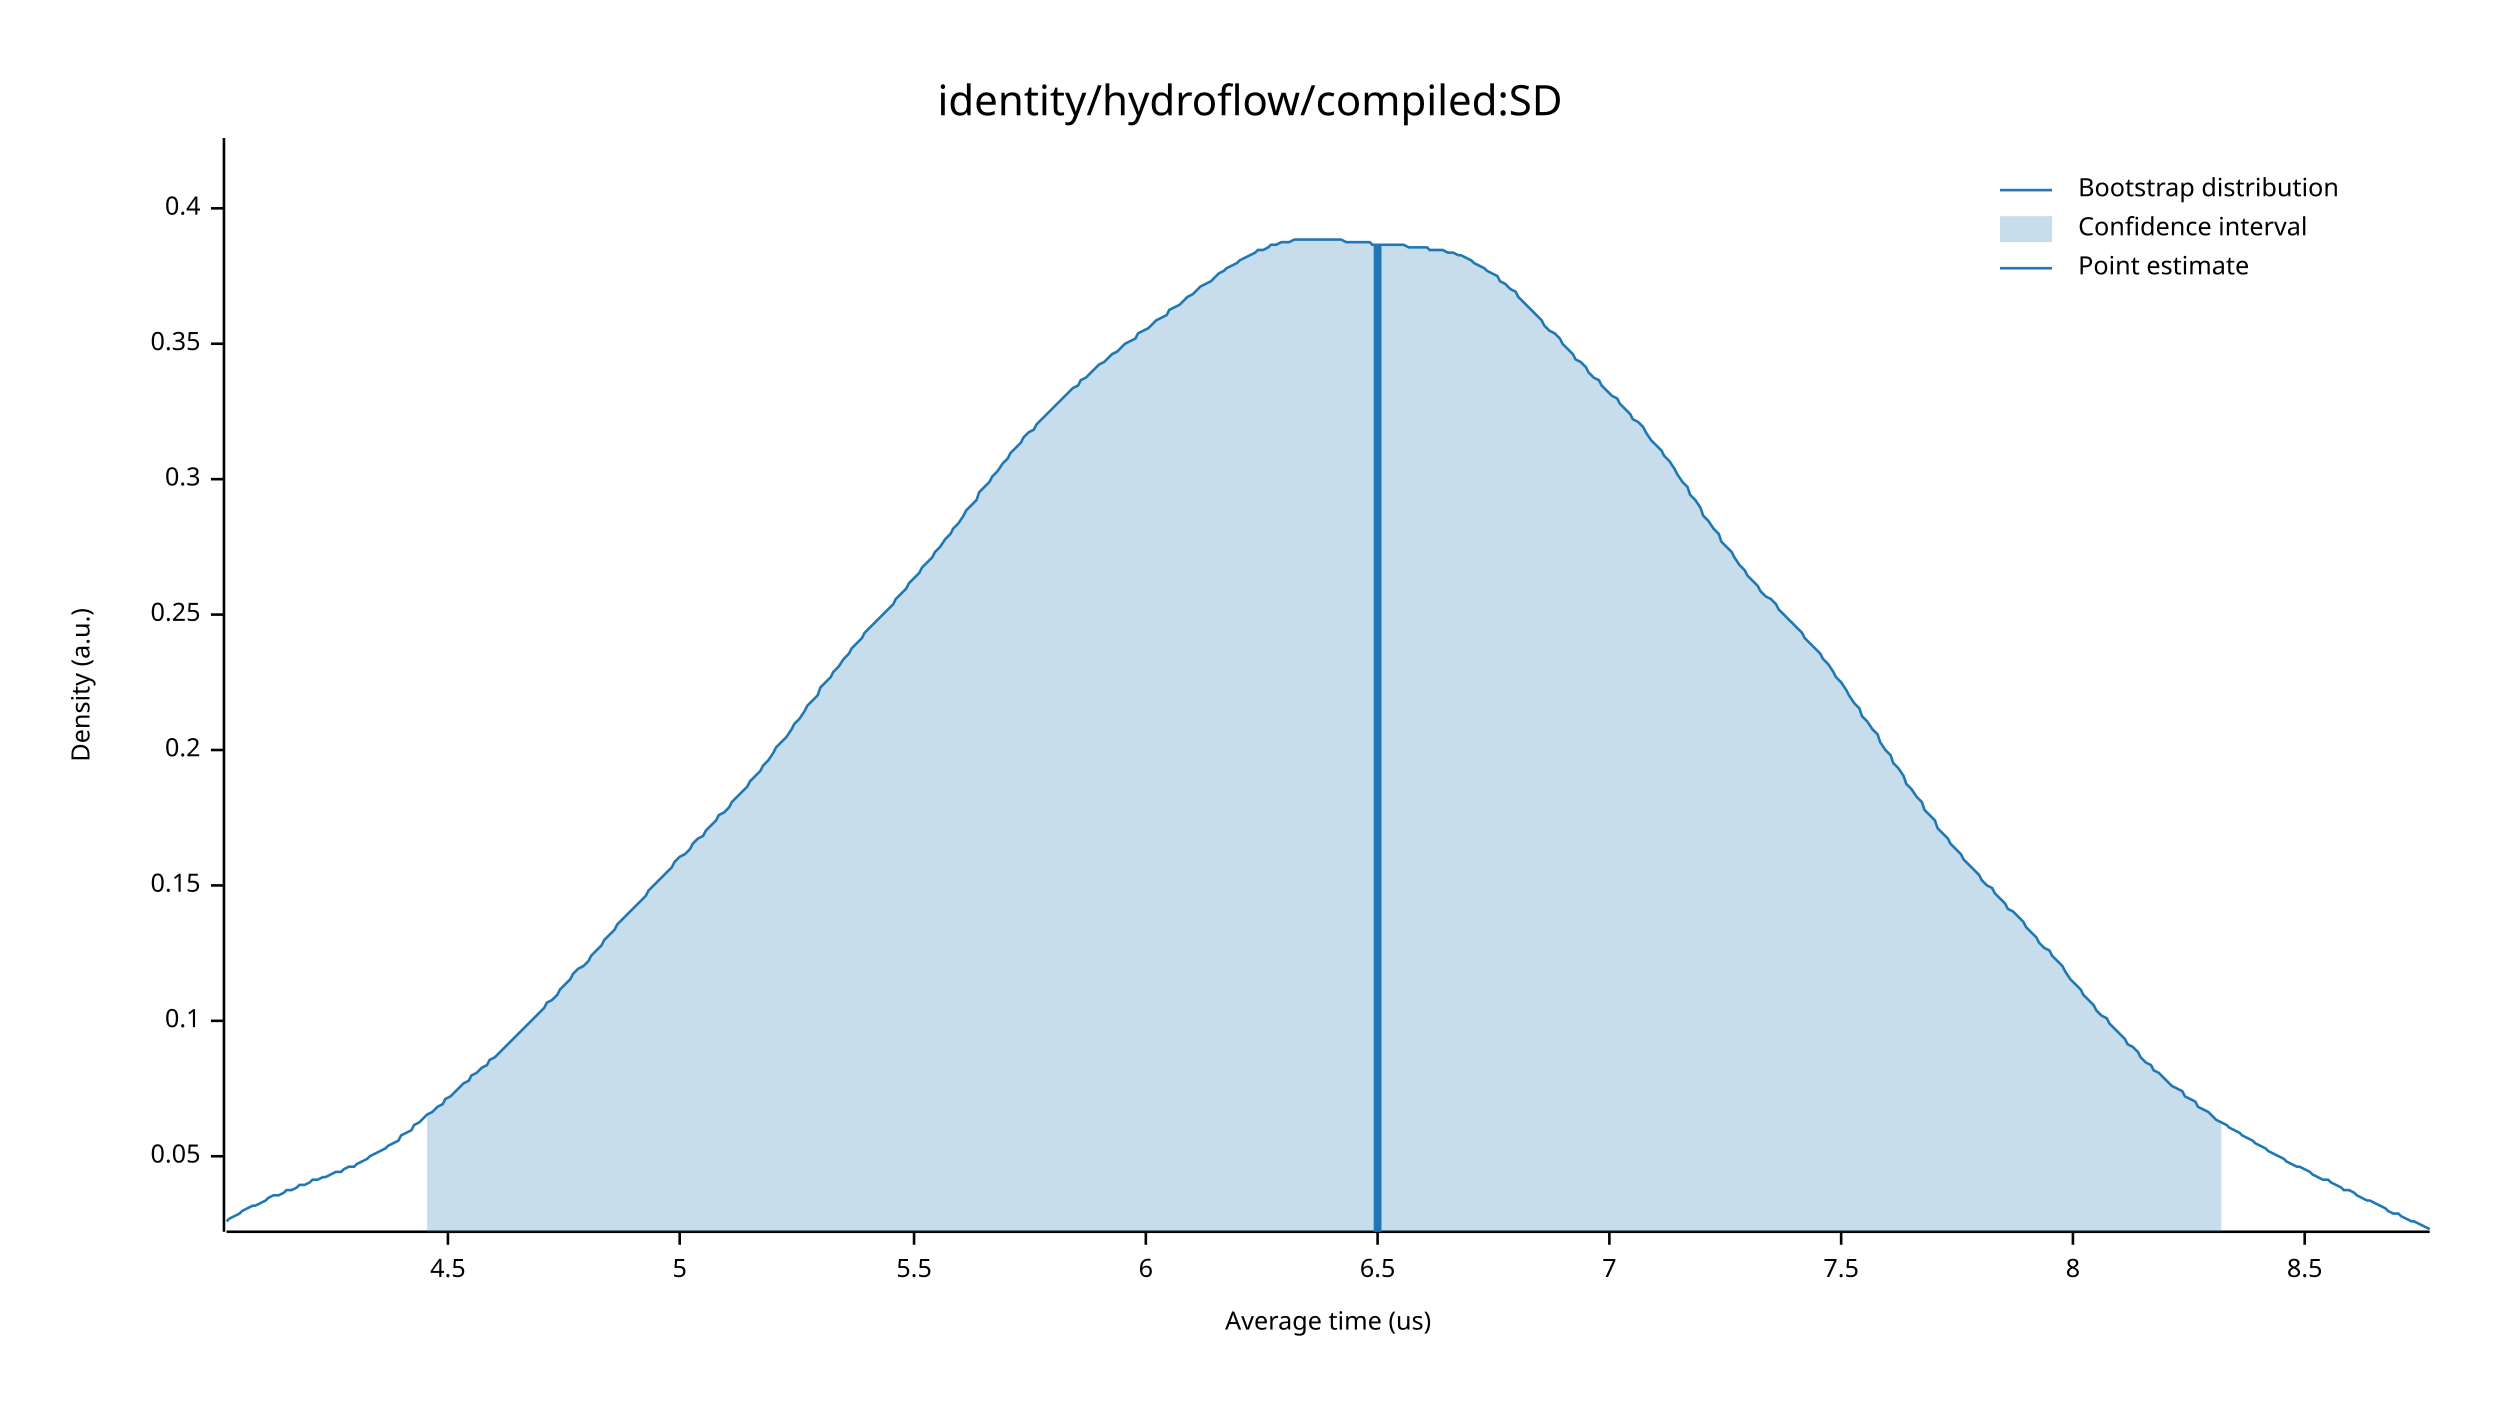
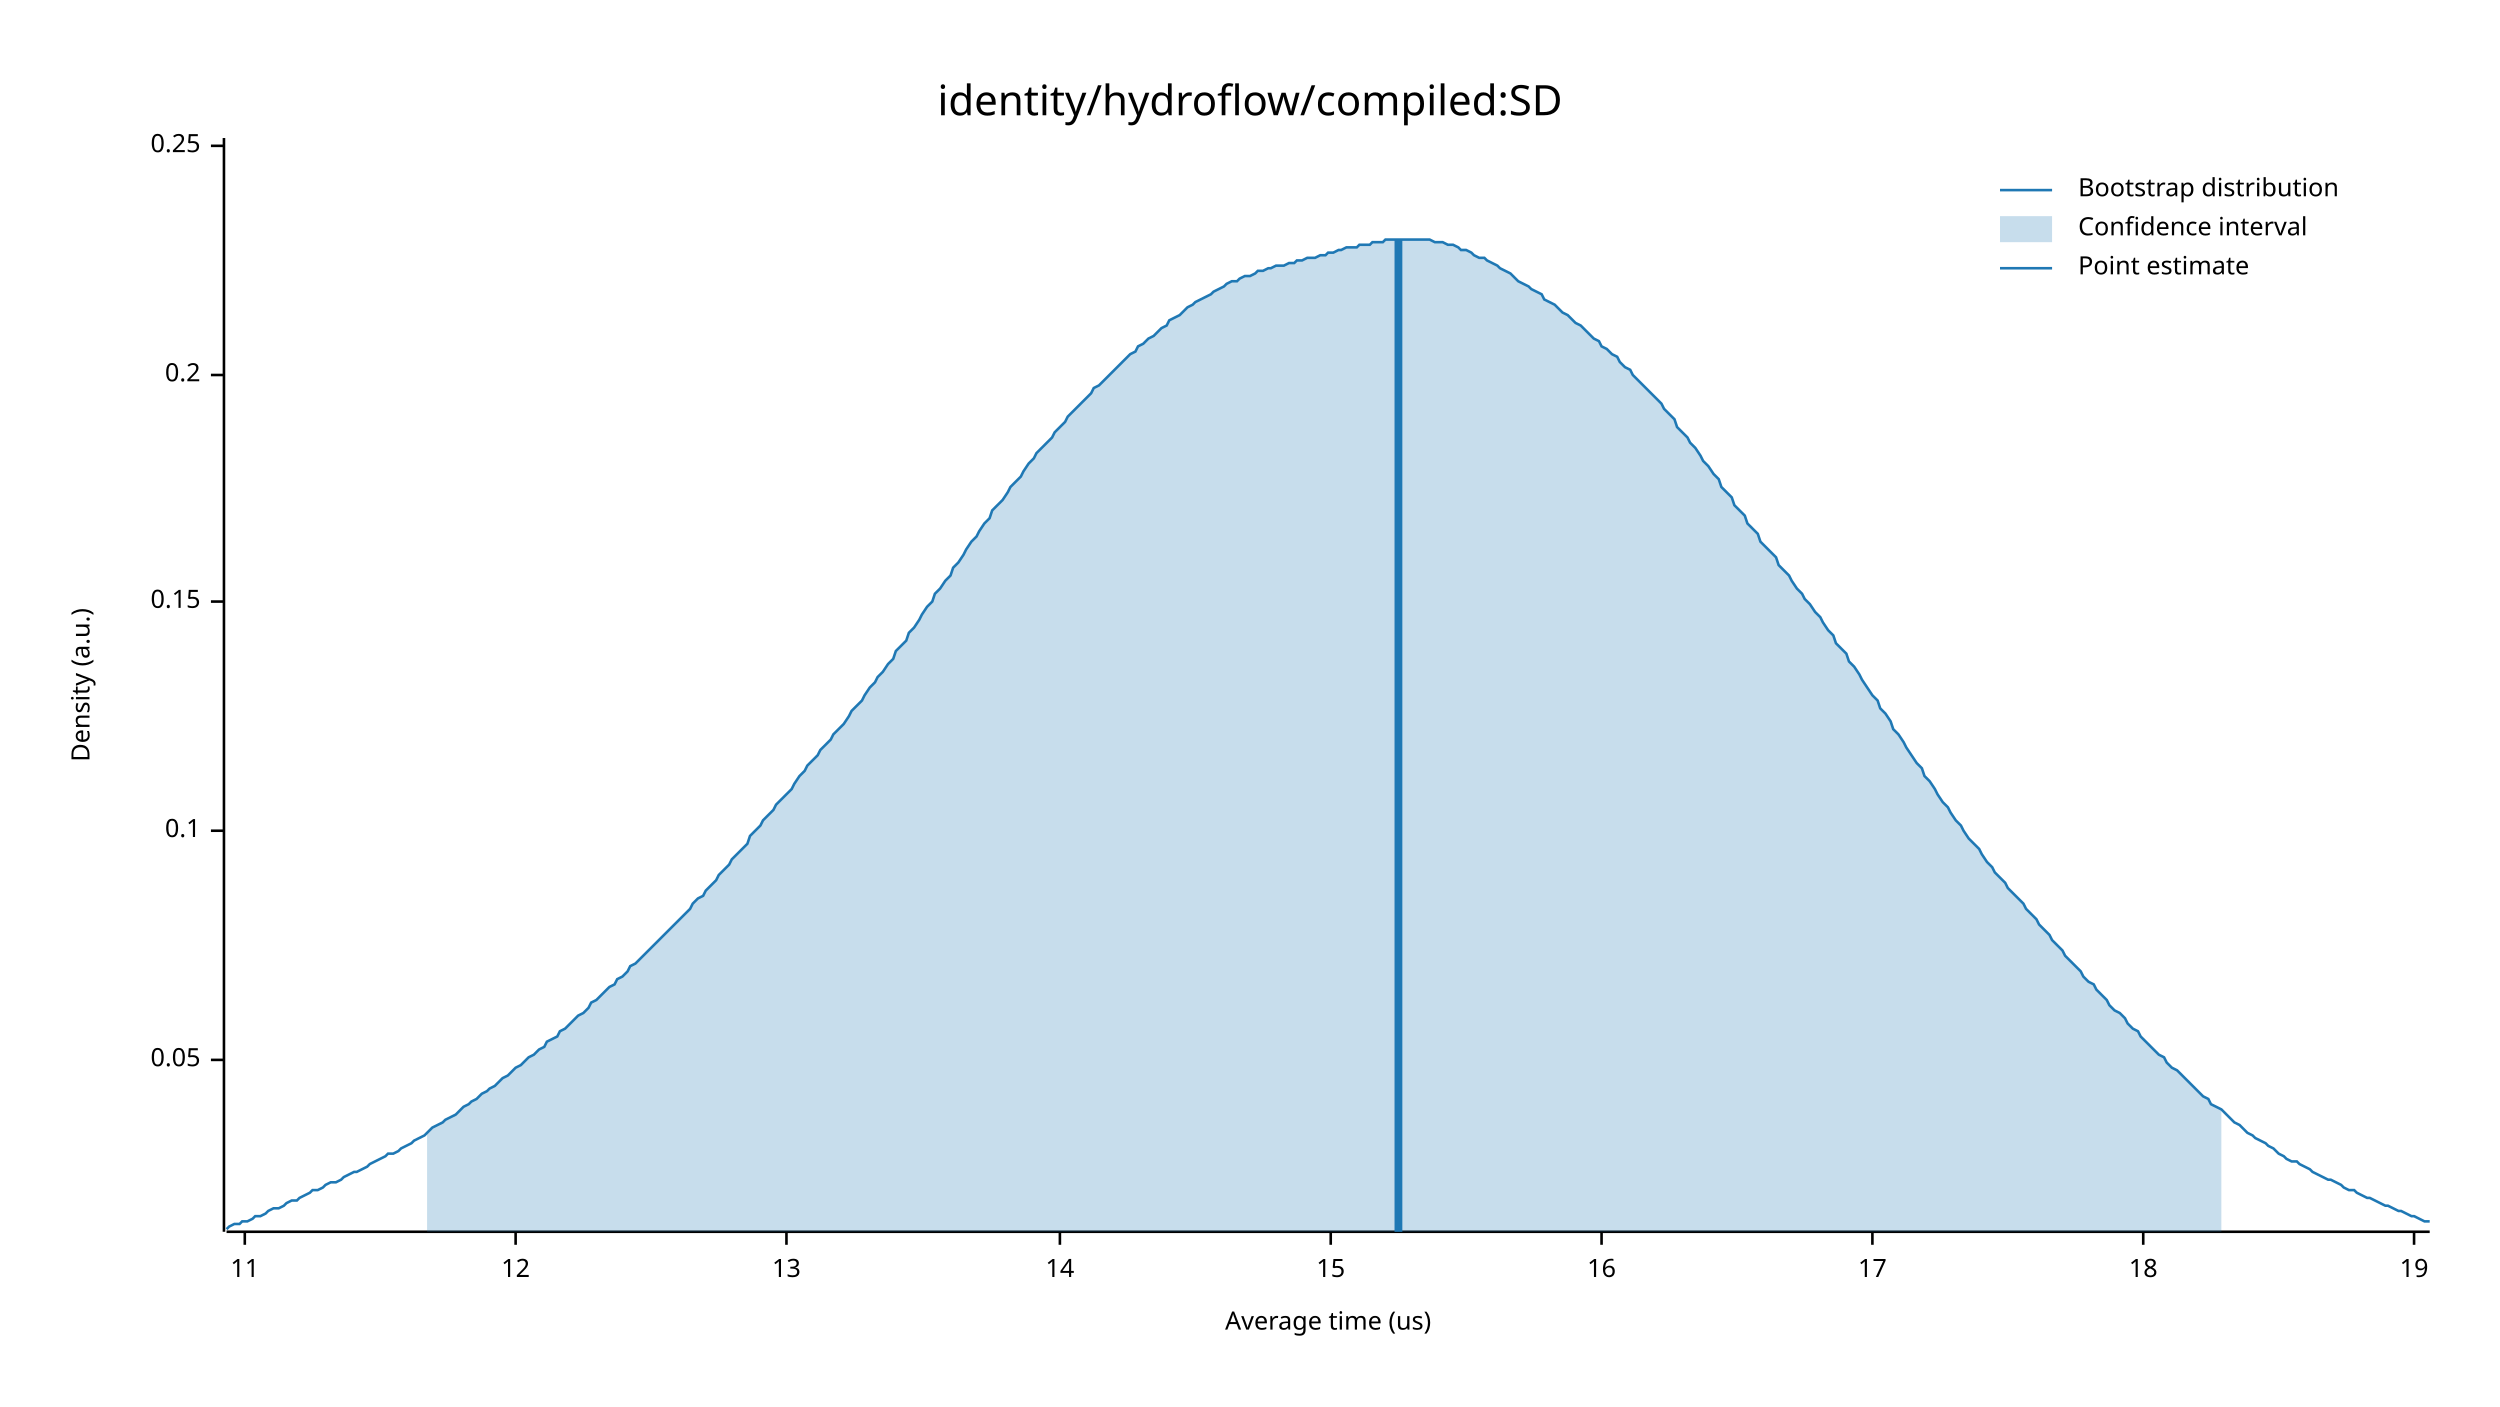
<svg xmlns="http://www.w3.org/2000/svg" width="960" height="540" viewBox="0 0 960 540">
  <text x="480" y="32" dy="0.76em" text-anchor="middle" font-family="sans-serif" font-size="16.129" opacity="1" fill="#000000">
identity/hydroflow/compiled:SD
</text>
  <text x="27" y="263" dy="0.76em" text-anchor="middle" font-family="sans-serif" font-size="9.677" opacity="1" fill="#000000" transform="rotate(270, 27, 263)">
Density (a.u.)
</text>
  <text x="510" y="513" dy="-0.5ex" text-anchor="middle" font-family="sans-serif" font-size="9.677" opacity="1" fill="#000000">
Average time (us)
</text>
  <polyline fill="none" opacity="1" stroke="#000000" stroke-width="1" points="86,53 86,473 " />
-   <text x="77" y="444" dy="0.5ex" text-anchor="end" font-family="sans-serif" font-size="9.677" opacity="1" fill="#000000">
+   <text x="77" y="407" dy="0.5ex" text-anchor="end" font-family="sans-serif" font-size="9.677" opacity="1" fill="#000000">
0.05
</text>
-   <polyline fill="none" opacity="1" stroke="#000000" stroke-width="1" points="81,444 86,444 " />
-   <text x="77" y="392" dy="0.5ex" text-anchor="end" font-family="sans-serif" font-size="9.677" opacity="1" fill="#000000">
+   <polyline fill="none" opacity="1" stroke="#000000" stroke-width="1" points="81,407 86,407 " />
+   <text x="77" y="319" dy="0.5ex" text-anchor="end" font-family="sans-serif" font-size="9.677" opacity="1" fill="#000000">
0.1
</text>
-   <polyline fill="none" opacity="1" stroke="#000000" stroke-width="1" points="81,392 86,392 " />
-   <text x="77" y="340" dy="0.5ex" text-anchor="end" font-family="sans-serif" font-size="9.677" opacity="1" fill="#000000">
+   <polyline fill="none" opacity="1" stroke="#000000" stroke-width="1" points="81,319 86,319 " />
+   <text x="77" y="231" dy="0.5ex" text-anchor="end" font-family="sans-serif" font-size="9.677" opacity="1" fill="#000000">
0.15
</text>
-   <polyline fill="none" opacity="1" stroke="#000000" stroke-width="1" points="81,340 86,340 " />
-   <text x="77" y="288" dy="0.5ex" text-anchor="end" font-family="sans-serif" font-size="9.677" opacity="1" fill="#000000">
+   <polyline fill="none" opacity="1" stroke="#000000" stroke-width="1" points="81,231 86,231 " />
+   <text x="77" y="144" dy="0.5ex" text-anchor="end" font-family="sans-serif" font-size="9.677" opacity="1" fill="#000000">
0.2
</text>
-   <polyline fill="none" opacity="1" stroke="#000000" stroke-width="1" points="81,288 86,288 " />
-   <text x="77" y="236" dy="0.5ex" text-anchor="end" font-family="sans-serif" font-size="9.677" opacity="1" fill="#000000">
+   <polyline fill="none" opacity="1" stroke="#000000" stroke-width="1" points="81,144 86,144 " />
+   <text x="77" y="56" dy="0.5ex" text-anchor="end" font-family="sans-serif" font-size="9.677" opacity="1" fill="#000000">
0.25
</text>
-   <polyline fill="none" opacity="1" stroke="#000000" stroke-width="1" points="81,236 86,236 " />
-   <text x="77" y="184" dy="0.5ex" text-anchor="end" font-family="sans-serif" font-size="9.677" opacity="1" fill="#000000">
- 0.3
+   <polyline fill="none" opacity="1" stroke="#000000" stroke-width="1" points="81,56 86,56 " />
+   <polyline fill="none" opacity="1" stroke="#000000" stroke-width="1" points="87,473 933,473 " />
+   <text x="94" y="483" dy="0.76em" text-anchor="middle" font-family="sans-serif" font-size="9.677" opacity="1" fill="#000000">
+ 11
</text>
-   <polyline fill="none" opacity="1" stroke="#000000" stroke-width="1" points="81,184 86,184 " />
-   <text x="77" y="132" dy="0.5ex" text-anchor="end" font-family="sans-serif" font-size="9.677" opacity="1" fill="#000000">
- 0.35
+   <polyline fill="none" opacity="1" stroke="#000000" stroke-width="1" points="94,473 94,478 " />
+   <text x="198" y="483" dy="0.76em" text-anchor="middle" font-family="sans-serif" font-size="9.677" opacity="1" fill="#000000">
+ 12
</text>
-   <polyline fill="none" opacity="1" stroke="#000000" stroke-width="1" points="81,132 86,132 " />
-   <text x="77" y="80" dy="0.5ex" text-anchor="end" font-family="sans-serif" font-size="9.677" opacity="1" fill="#000000">
- 0.4
+   <polyline fill="none" opacity="1" stroke="#000000" stroke-width="1" points="198,473 198,478 " />
+   <text x="302" y="483" dy="0.76em" text-anchor="middle" font-family="sans-serif" font-size="9.677" opacity="1" fill="#000000">
+ 13
</text>
-   <polyline fill="none" opacity="1" stroke="#000000" stroke-width="1" points="81,80 86,80 " />
-   <polyline fill="none" opacity="1" stroke="#000000" stroke-width="1" points="87,473 933,473 " />
-   <text x="172" y="483" dy="0.76em" text-anchor="middle" font-family="sans-serif" font-size="9.677" opacity="1" fill="#000000">
- 4.5
+   <polyline fill="none" opacity="1" stroke="#000000" stroke-width="1" points="302,473 302,478 " />
+   <text x="407" y="483" dy="0.76em" text-anchor="middle" font-family="sans-serif" font-size="9.677" opacity="1" fill="#000000">
+ 14
</text>
-   <polyline fill="none" opacity="1" stroke="#000000" stroke-width="1" points="172,473 172,478 " />
-   <text x="261" y="483" dy="0.76em" text-anchor="middle" font-family="sans-serif" font-size="9.677" opacity="1" fill="#000000">
- 5
+   <polyline fill="none" opacity="1" stroke="#000000" stroke-width="1" points="407,473 407,478 " />
+   <text x="511" y="483" dy="0.76em" text-anchor="middle" font-family="sans-serif" font-size="9.677" opacity="1" fill="#000000">
+ 15
</text>
-   <polyline fill="none" opacity="1" stroke="#000000" stroke-width="1" points="261,473 261,478 " />
-   <text x="351" y="483" dy="0.76em" text-anchor="middle" font-family="sans-serif" font-size="9.677" opacity="1" fill="#000000">
- 5.5
+   <polyline fill="none" opacity="1" stroke="#000000" stroke-width="1" points="511,473 511,478 " />
+   <text x="615" y="483" dy="0.76em" text-anchor="middle" font-family="sans-serif" font-size="9.677" opacity="1" fill="#000000">
+ 16
</text>
-   <polyline fill="none" opacity="1" stroke="#000000" stroke-width="1" points="351,473 351,478 " />
-   <text x="440" y="483" dy="0.76em" text-anchor="middle" font-family="sans-serif" font-size="9.677" opacity="1" fill="#000000">
- 6
+   <polyline fill="none" opacity="1" stroke="#000000" stroke-width="1" points="615,473 615,478 " />
+   <text x="719" y="483" dy="0.76em" text-anchor="middle" font-family="sans-serif" font-size="9.677" opacity="1" fill="#000000">
+ 17
</text>
-   <polyline fill="none" opacity="1" stroke="#000000" stroke-width="1" points="440,473 440,478 " />
-   <text x="529" y="483" dy="0.76em" text-anchor="middle" font-family="sans-serif" font-size="9.677" opacity="1" fill="#000000">
- 6.5
+   <polyline fill="none" opacity="1" stroke="#000000" stroke-width="1" points="719,473 719,478 " />
+   <text x="823" y="483" dy="0.76em" text-anchor="middle" font-family="sans-serif" font-size="9.677" opacity="1" fill="#000000">
+ 18
</text>
-   <polyline fill="none" opacity="1" stroke="#000000" stroke-width="1" points="529,473 529,478 " />
-   <text x="618" y="483" dy="0.76em" text-anchor="middle" font-family="sans-serif" font-size="9.677" opacity="1" fill="#000000">
- 7
+   <polyline fill="none" opacity="1" stroke="#000000" stroke-width="1" points="823,473 823,478 " />
+   <text x="927" y="483" dy="0.76em" text-anchor="middle" font-family="sans-serif" font-size="9.677" opacity="1" fill="#000000">
+ 19
</text>
-   <polyline fill="none" opacity="1" stroke="#000000" stroke-width="1" points="618,473 618,478 " />
-   <text x="707" y="483" dy="0.76em" text-anchor="middle" font-family="sans-serif" font-size="9.677" opacity="1" fill="#000000">
- 7.5
- </text>
-   <polyline fill="none" opacity="1" stroke="#000000" stroke-width="1" points="707,473 707,478 " />
-   <text x="796" y="483" dy="0.76em" text-anchor="middle" font-family="sans-serif" font-size="9.677" opacity="1" fill="#000000">
- 8
- </text>
-   <polyline fill="none" opacity="1" stroke="#000000" stroke-width="1" points="796,473 796,478 " />
-   <text x="885" y="483" dy="0.76em" text-anchor="middle" font-family="sans-serif" font-size="9.677" opacity="1" fill="#000000">
- 8.5
- </text>
-   <polyline fill="none" opacity="1" stroke="#000000" stroke-width="1" points="885,473 885,478 " />
-   <polyline fill="none" opacity="1" stroke="#1F78B4" stroke-width="1" points="87,469 88,468 90,467 92,466 93,465 95,464 97,463 98,463 100,462 102,461 103,460 105,459 107,459 109,458 110,457 112,457 114,456 115,455 117,455 119,454 120,453 122,453 124,452 125,452 127,451 129,450 131,450 132,449 134,448 136,448 137,447 139,446 141,445 142,444 144,443 146,442 148,441 149,440 151,439 153,438 154,436 156,435 158,434 159,432 161,431 163,429 164,428 166,427 168,425 170,424 171,422 173,421 175,419 176,418 178,416 180,415 181,413 183,412 185,410 187,409 188,407 190,406 192,404 193,403 195,401 197,399 198,398 200,396 202,394 203,393 205,391 207,389 209,387 210,385 212,384 214,382 215,380 217,378 219,376 220,374 222,372 224,371 226,369 227,367 229,365 231,363 232,361 234,359 236,357 237,355 239,353 241,351 242,350 244,348 246,346 248,344 249,342 251,340 253,338 254,337 256,335 258,333 259,331 261,329 263,328 265,326 266,324 268,322 270,321 271,319 273,317 275,315 276,313 278,312 280,310 281,308 283,306 285,304 287,302 288,300 290,298 292,296 293,294 295,292 297,289 298,287 300,285 302,283 304,280 305,278 307,276 309,273 310,271 312,269 314,267 315,264 317,262 319,260 320,258 322,256 324,253 326,251 327,249 329,247 331,245 332,243 334,241 336,239 337,238 339,236 341,234 343,232 344,230 346,228 348,226 349,224 351,222 353,220 354,218 356,216 358,214 359,212 361,210 363,207 365,205 366,203 368,201 370,198 371,196 373,194 375,192 376,189 378,187 380,185 381,183 383,181 385,178 387,176 388,174 390,172 392,170 393,168 395,166 397,165 398,163 400,161 402,159 404,157 405,156 407,154 409,152 410,151 412,149 414,148 415,146 417,145 419,143 420,142 422,140 424,139 426,137 427,136 429,135 431,133 432,132 434,131 436,130 437,128 439,127 441,126 443,124 444,123 446,122 448,121 449,119 451,118 453,117 454,116 456,114 458,113 459,112 461,110 463,109 465,108 466,107 468,105 470,104 471,103 473,102 475,101 476,100 478,99 480,98 482,97 483,96 485,96 487,95 488,94 490,94 492,93 493,93 495,93 497,92 498,92 500,92 502,92 504,92 505,92 507,92 509,92 510,92 512,92 514,92 515,92 517,93 519,93 521,93 522,93 524,93 526,93 527,94 529,94 531,94 532,94 534,94 536,94 537,94 539,94 541,95 543,95 544,95 546,95 548,95 549,96 551,96 553,96 554,96 556,97 558,97 560,98 561,98 563,99 565,100 566,101 568,102 570,103 571,104 573,105 575,106 576,108 578,109 580,111 582,112 583,114 585,116 587,118 588,119 590,121 592,123 593,125 595,127 597,128 599,130 600,132 602,134 604,136 605,138 607,139 609,141 610,143 612,145 614,146 615,148 617,150 619,152 621,153 622,155 624,157 626,159 627,161 629,162 631,164 632,166 634,169 636,171 638,173 639,175 641,177 643,180 644,182 646,185 648,187 649,190 651,192 653,195 654,198 656,200 658,203 660,205 661,208 663,210 665,212 666,214 668,217 670,219 671,221 673,223 675,225 676,227 678,229 680,230 682,232 683,234 685,236 687,238 688,239 690,241 692,243 693,245 695,247 697,249 699,251 700,253 702,255 704,258 705,260 707,262 709,265 710,267 712,270 714,272 715,275 717,277 719,280 721,282 722,285 724,288 726,290 727,293 729,295 731,298 732,301 734,303 736,306 738,308 739,311 741,313 743,315 744,318 746,320 748,322 749,324 751,326 753,328 754,330 756,332 758,334 760,336 761,338 763,340 765,341 766,343 768,345 770,347 771,349 773,350 775,352 777,354 778,356 780,358 782,360 783,362 785,364 787,365 788,367 790,369 792,371 793,373 795,376 797,378 799,380 800,382 802,384 804,386 805,388 807,390 809,391 810,393 812,395 814,397 816,399 817,401 819,402 821,404 822,406 824,408 826,409 827,411 829,412 831,414 832,415 834,417 836,418 838,419 839,421 841,422 843,423 844,425 846,426 848,427 849,428 851,430 853,431 855,432 856,433 858,434 860,435 861,436 863,437 865,438 866,439 868,440 870,441 871,442 873,443 875,444 877,445 878,446 880,447 882,448 883,448 885,449 887,450 888,451 890,452 892,453 894,453 895,454 897,455 899,456 900,457 902,457 904,458 905,459 907,460 909,461 910,461 912,462 914,463 916,464 917,465 919,466 921,466 922,467 924,468 926,469 927,469 929,470 931,471 933,472 " />
-   <polygon opacity="0.25" fill="#1F78B4" points="164,428 166,427 168,425 170,424 171,422 173,421 175,419 176,418 178,416 180,415 181,413 183,412 185,410 187,409 188,407 190,406 192,404 193,403 195,401 197,399 198,398 200,396 202,394 203,393 205,391 207,389 209,387 210,385 212,384 214,382 215,380 217,378 219,376 220,374 222,372 224,371 226,369 227,367 229,365 231,363 232,361 234,359 236,357 237,355 239,353 241,351 242,350 244,348 246,346 248,344 249,342 251,340 253,338 254,337 256,335 258,333 259,331 261,329 263,328 265,326 266,324 268,322 270,321 271,319 273,317 275,315 276,313 278,312 280,310 281,308 283,306 285,304 287,302 288,300 290,298 292,296 293,294 295,292 297,289 298,287 300,285 302,283 304,280 305,278 307,276 309,273 310,271 312,269 314,267 315,264 317,262 319,260 320,258 322,256 324,253 326,251 327,249 329,247 331,245 332,243 334,241 336,239 337,238 339,236 341,234 343,232 344,230 346,228 348,226 349,224 351,222 353,220 354,218 356,216 358,214 359,212 361,210 363,207 365,205 366,203 368,201 370,198 371,196 373,194 375,192 376,189 378,187 380,185 381,183 383,181 385,178 387,176 388,174 390,172 392,170 393,168 395,166 397,165 398,163 400,161 402,159 404,157 405,156 407,154 409,152 410,151 412,149 414,148 415,146 417,145 419,143 420,142 422,140 424,139 426,137 427,136 429,135 431,133 432,132 434,131 436,130 437,128 439,127 441,126 443,124 444,123 446,122 448,121 449,119 451,118 453,117 454,116 456,114 458,113 459,112 461,110 463,109 465,108 466,107 468,105 470,104 471,103 473,102 475,101 476,100 478,99 480,98 482,97 483,96 485,96 487,95 488,94 490,94 492,93 493,93 495,93 497,92 498,92 500,92 502,92 504,92 505,92 507,92 509,92 510,92 512,92 514,92 515,92 517,93 519,93 521,93 522,93 524,93 526,93 527,94 529,94 531,94 532,94 534,94 536,94 537,94 539,94 541,95 543,95 544,95 546,95 548,95 549,96 551,96 553,96 554,96 556,97 558,97 560,98 561,98 563,99 565,100 566,101 568,102 570,103 571,104 573,105 575,106 576,108 578,109 580,111 582,112 583,114 585,116 587,118 588,119 590,121 592,123 593,125 595,127 597,128 599,130 600,132 602,134 604,136 605,138 607,139 609,141 610,143 612,145 614,146 615,148 617,150 619,152 621,153 622,155 624,157 626,159 627,161 629,162 631,164 632,166 634,169 636,171 638,173 639,175 641,177 643,180 644,182 646,185 648,187 649,190 651,192 653,195 654,198 656,200 658,203 660,205 661,208 663,210 665,212 666,214 668,217 670,219 671,221 673,223 675,225 676,227 678,229 680,230 682,232 683,234 685,236 687,238 688,239 690,241 692,243 693,245 695,247 697,249 699,251 700,253 702,255 704,258 705,260 707,262 709,265 710,267 712,270 714,272 715,275 717,277 719,280 721,282 722,285 724,288 726,290 727,293 729,295 731,298 732,301 734,303 736,306 738,308 739,311 741,313 743,315 744,318 746,320 748,322 749,324 751,326 753,328 754,330 756,332 758,334 760,336 761,338 763,340 765,341 766,343 768,345 770,347 771,349 773,350 775,352 777,354 778,356 780,358 782,360 783,362 785,364 787,365 788,367 790,369 792,371 793,373 795,376 797,378 799,380 800,382 802,384 804,386 805,388 807,390 809,391 810,393 812,395 814,397 816,399 817,401 819,402 821,404 822,406 824,408 826,409 827,411 829,412 831,414 832,415 834,417 836,418 838,419 839,421 841,422 843,423 844,425 846,426 848,427 849,428 851,430 853,431 853,473 164,473 " />
-   <polyline fill="none" opacity="1" stroke="#1F78B4" stroke-width="3" points="529,473 529,94 " />
+   <polyline fill="none" opacity="1" stroke="#000000" stroke-width="1" points="927,473 927,478 " />
+   <polyline fill="none" opacity="1" stroke="#1F78B4" stroke-width="1" points="87,472 88,471 90,470 92,470 93,469 95,469 97,468 98,467 100,467 102,466 103,465 105,464 107,464 109,463 110,462 112,461 114,461 115,460 117,459 119,458 120,457 122,457 124,456 125,455 127,454 129,454 131,453 132,452 134,451 136,450 137,450 139,449 141,448 142,447 144,446 146,445 148,444 149,443 151,443 153,442 154,441 156,440 158,439 159,438 161,437 163,436 164,435 166,433 168,432 170,431 171,430 173,429 175,428 176,427 178,425 180,424 181,423 183,422 185,420 187,419 188,418 190,417 192,415 193,414 195,413 197,411 198,410 200,409 202,407 203,406 205,405 207,403 209,402 210,400 212,399 214,398 215,396 217,395 219,393 220,392 222,390 224,389 226,387 227,385 229,384 231,382 232,381 234,379 236,378 237,376 239,375 241,373 242,371 244,370 246,368 248,366 249,365 251,363 253,361 254,360 256,358 258,356 259,355 261,353 263,351 265,349 266,347 268,345 270,344 271,342 273,340 275,338 276,336 278,334 280,332 281,330 283,328 285,326 287,324 288,321 290,319 292,317 293,315 295,313 297,311 298,309 300,307 302,305 304,303 305,301 307,298 309,296 310,294 312,292 314,290 315,288 317,286 319,284 320,282 322,280 324,278 326,275 327,273 329,271 331,269 332,267 334,264 336,262 337,260 339,258 341,255 343,253 344,250 346,248 348,246 349,243 351,241 353,238 354,236 356,233 358,231 359,228 361,226 363,223 365,221 366,218 368,216 370,213 371,211 373,208 375,206 376,204 378,201 380,199 381,196 383,194 385,192 387,189 388,187 390,185 392,183 393,181 395,178 397,176 398,174 400,172 402,170 404,168 405,166 407,164 409,162 410,160 412,158 414,156 415,155 417,153 419,151 420,149 422,148 424,146 426,144 427,143 429,141 431,139 432,138 434,136 436,135 437,133 439,132 441,130 443,129 444,128 446,126 448,125 449,123 451,122 453,121 454,120 456,118 458,117 459,116 461,115 463,114 465,113 466,112 468,111 470,110 471,109 473,108 475,108 476,107 478,106 480,106 482,105 483,104 485,104 487,103 488,103 490,102 492,102 493,102 495,101 497,101 498,100 500,100 502,99 504,99 505,99 507,98 509,98 510,97 512,97 514,96 515,96 517,95 519,95 521,95 522,94 524,94 526,94 527,93 529,93 531,93 532,92 534,92 536,92 537,92 539,92 541,92 543,92 544,92 546,92 548,92 549,92 551,93 553,93 554,93 556,94 558,94 560,95 561,96 563,96 565,97 566,98 568,99 570,99 571,100 573,101 575,102 576,103 578,104 580,105 582,107 583,108 585,109 587,110 588,111 590,112 592,113 593,115 595,116 597,117 599,119 600,120 602,121 604,123 605,124 607,125 609,127 610,128 612,130 614,131 615,133 617,134 619,136 621,137 622,139 624,141 626,142 627,144 629,146 631,148 632,149 634,151 636,153 638,155 639,157 641,159 643,161 644,164 646,166 648,168 649,170 651,172 653,175 654,177 656,179 658,182 660,184 661,187 663,189 665,191 666,194 668,196 670,198 671,201 673,203 675,205 676,208 678,210 680,212 682,214 683,217 685,219 687,221 688,223 690,226 692,228 693,230 695,232 697,235 699,237 700,239 702,242 704,244 705,247 707,249 709,251 710,254 712,256 714,259 715,261 717,264 719,267 721,269 722,272 724,274 726,277 727,280 729,282 731,285 732,287 734,290 736,293 738,295 739,298 741,300 743,303 744,305 746,308 748,310 749,312 751,315 753,317 754,319 756,322 758,324 760,326 761,328 763,331 765,333 766,335 768,337 770,339 771,341 773,343 775,345 777,347 778,349 780,351 782,353 783,355 785,357 787,359 788,361 790,363 792,365 793,367 795,369 797,371 799,373 800,375 802,377 804,378 805,380 807,382 809,384 810,386 812,388 814,389 816,391 817,393 819,395 821,396 822,398 824,400 826,402 827,403 829,405 831,406 832,408 834,410 836,411 838,413 839,414 841,416 843,418 844,419 846,421 848,422 849,424 851,425 853,426 855,428 856,429 858,431 860,432 861,433 863,435 865,436 866,437 868,438 870,439 871,440 873,441 875,443 877,444 878,445 880,446 882,446 883,447 885,448 887,449 888,450 890,451 892,452 894,453 895,453 897,454 899,455 900,456 902,457 904,457 905,458 907,459 909,460 910,460 912,461 914,462 916,463 917,463 919,464 921,465 922,465 924,466 926,467 927,467 929,468 931,469 933,469 " />
+   <polygon opacity="0.25" fill="#1F78B4" points="164,435 166,433 168,432 170,431 171,430 173,429 175,428 176,427 178,425 180,424 181,423 183,422 185,420 187,419 188,418 190,417 192,415 193,414 195,413 197,411 198,410 200,409 202,407 203,406 205,405 207,403 209,402 210,400 212,399 214,398 215,396 217,395 219,393 220,392 222,390 224,389 226,387 227,385 229,384 231,382 232,381 234,379 236,378 237,376 239,375 241,373 242,371 244,370 246,368 248,366 249,365 251,363 253,361 254,360 256,358 258,356 259,355 261,353 263,351 265,349 266,347 268,345 270,344 271,342 273,340 275,338 276,336 278,334 280,332 281,330 283,328 285,326 287,324 288,321 290,319 292,317 293,315 295,313 297,311 298,309 300,307 302,305 304,303 305,301 307,298 309,296 310,294 312,292 314,290 315,288 317,286 319,284 320,282 322,280 324,278 326,275 327,273 329,271 331,269 332,267 334,264 336,262 337,260 339,258 341,255 343,253 344,250 346,248 348,246 349,243 351,241 353,238 354,236 356,233 358,231 359,228 361,226 363,223 365,221 366,218 368,216 370,213 371,211 373,208 375,206 376,204 378,201 380,199 381,196 383,194 385,192 387,189 388,187 390,185 392,183 393,181 395,178 397,176 398,174 400,172 402,170 404,168 405,166 407,164 409,162 410,160 412,158 414,156 415,155 417,153 419,151 420,149 422,148 424,146 426,144 427,143 429,141 431,139 432,138 434,136 436,135 437,133 439,132 441,130 443,129 444,128 446,126 448,125 449,123 451,122 453,121 454,120 456,118 458,117 459,116 461,115 463,114 465,113 466,112 468,111 470,110 471,109 473,108 475,108 476,107 478,106 480,106 482,105 483,104 485,104 487,103 488,103 490,102 492,102 493,102 495,101 497,101 498,100 500,100 502,99 504,99 505,99 507,98 509,98 510,97 512,97 514,96 515,96 517,95 519,95 521,95 522,94 524,94 526,94 527,93 529,93 531,93 532,92 534,92 536,92 537,92 539,92 541,92 543,92 544,92 546,92 548,92 549,92 551,93 553,93 554,93 556,94 558,94 560,95 561,96 563,96 565,97 566,98 568,99 570,99 571,100 573,101 575,102 576,103 578,104 580,105 582,107 583,108 585,109 587,110 588,111 590,112 592,113 593,115 595,116 597,117 599,119 600,120 602,121 604,123 605,124 607,125 609,127 610,128 612,130 614,131 615,133 617,134 619,136 621,137 622,139 624,141 626,142 627,144 629,146 631,148 632,149 634,151 636,153 638,155 639,157 641,159 643,161 644,164 646,166 648,168 649,170 651,172 653,175 654,177 656,179 658,182 660,184 661,187 663,189 665,191 666,194 668,196 670,198 671,201 673,203 675,205 676,208 678,210 680,212 682,214 683,217 685,219 687,221 688,223 690,226 692,228 693,230 695,232 697,235 699,237 700,239 702,242 704,244 705,247 707,249 709,251 710,254 712,256 714,259 715,261 717,264 719,267 721,269 722,272 724,274 726,277 727,280 729,282 731,285 732,287 734,290 736,293 738,295 739,298 741,300 743,303 744,305 746,308 748,310 749,312 751,315 753,317 754,319 756,322 758,324 760,326 761,328 763,331 765,333 766,335 768,337 770,339 771,341 773,343 775,345 777,347 778,349 780,351 782,353 783,355 785,357 787,359 788,361 790,363 792,365 793,367 795,369 797,371 799,373 800,375 802,377 804,378 805,380 807,382 809,384 810,386 812,388 814,389 816,391 817,393 819,395 821,396 822,398 824,400 826,402 827,403 829,405 831,406 832,408 834,410 836,411 838,413 839,414 841,416 843,418 844,419 846,421 848,422 849,424 851,425 853,426 853,473 164,473 " />
+   <polyline fill="none" opacity="1" stroke="#1F78B4" stroke-width="3" points="537,473 537,92 " />
  <text x="798" y="68" dy="0.76em" text-anchor="start" font-family="sans-serif" font-size="9.677" opacity="1" fill="#000000">
Bootstrap distribution
</text>
  <text x="798" y="83" dy="0.76em" text-anchor="start" font-family="sans-serif" font-size="9.677" opacity="1" fill="#000000">
Confidence interval
</text>
  <text x="798" y="98" dy="0.76em" text-anchor="start" font-family="sans-serif" font-size="9.677" opacity="1" fill="#000000">
Point estimate
</text>
  <polyline fill="none" opacity="1" stroke="#1F78B4" stroke-width="1" points="768,73 788,73 " />
  <rect x="768" y="83" width="20" height="10" opacity="0.25" fill="#1F78B4" stroke="none" />
  <polyline fill="none" opacity="1" stroke="#1F78B4" stroke-width="1" points="768,103 788,103 " />
</svg>
